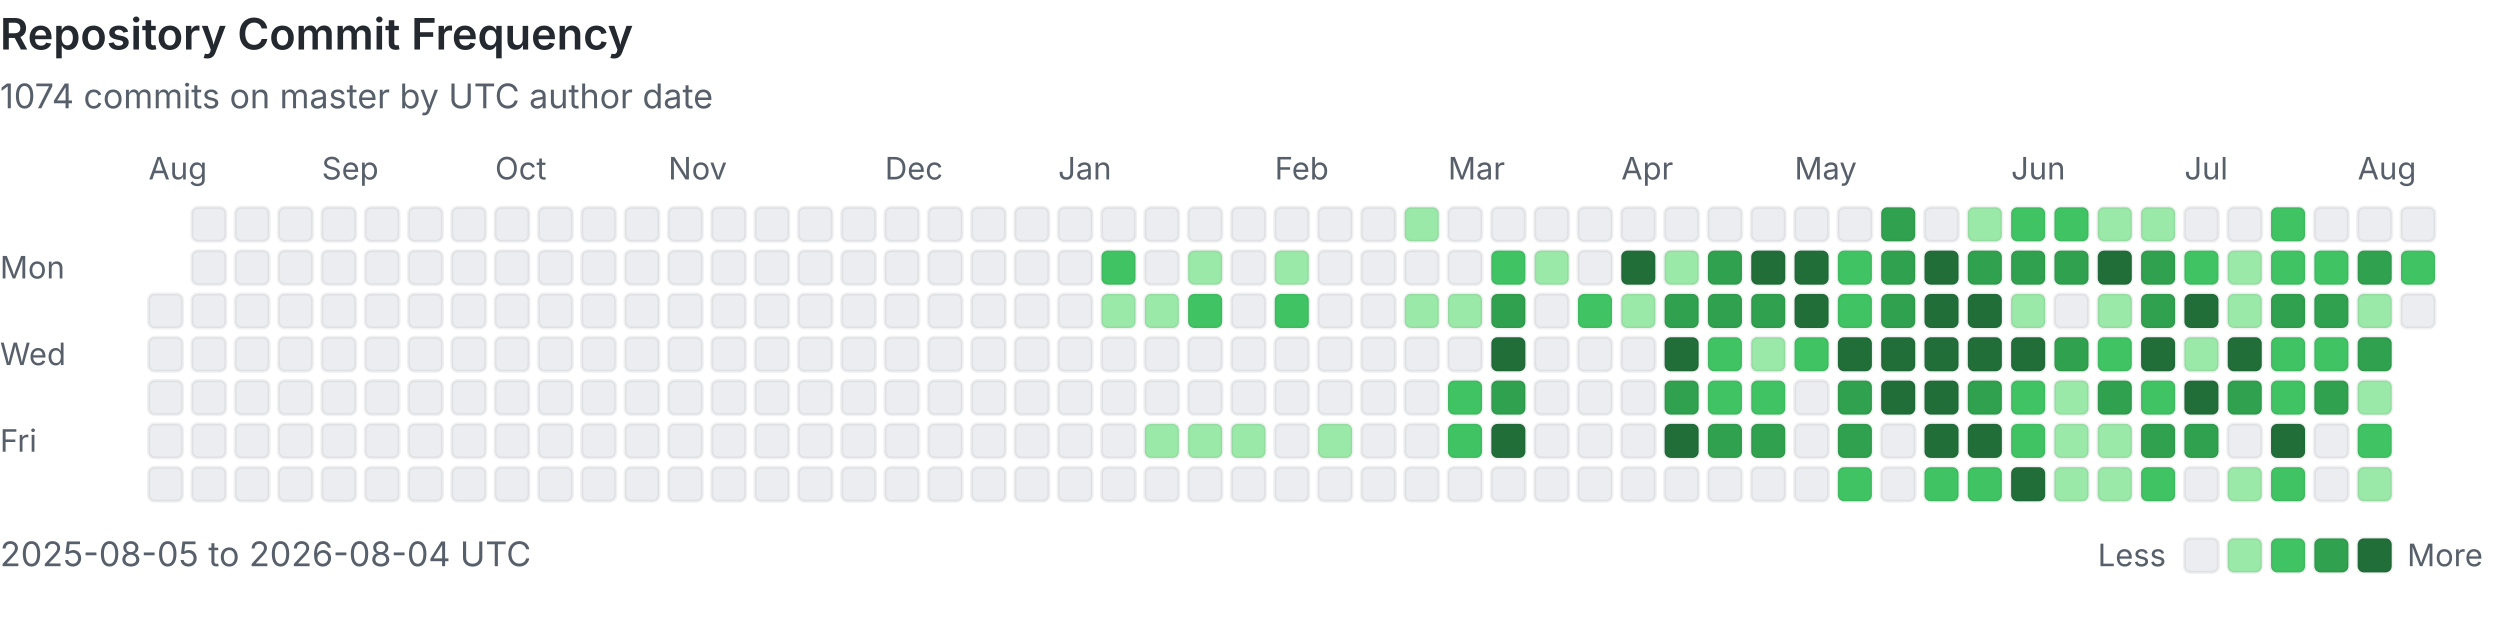
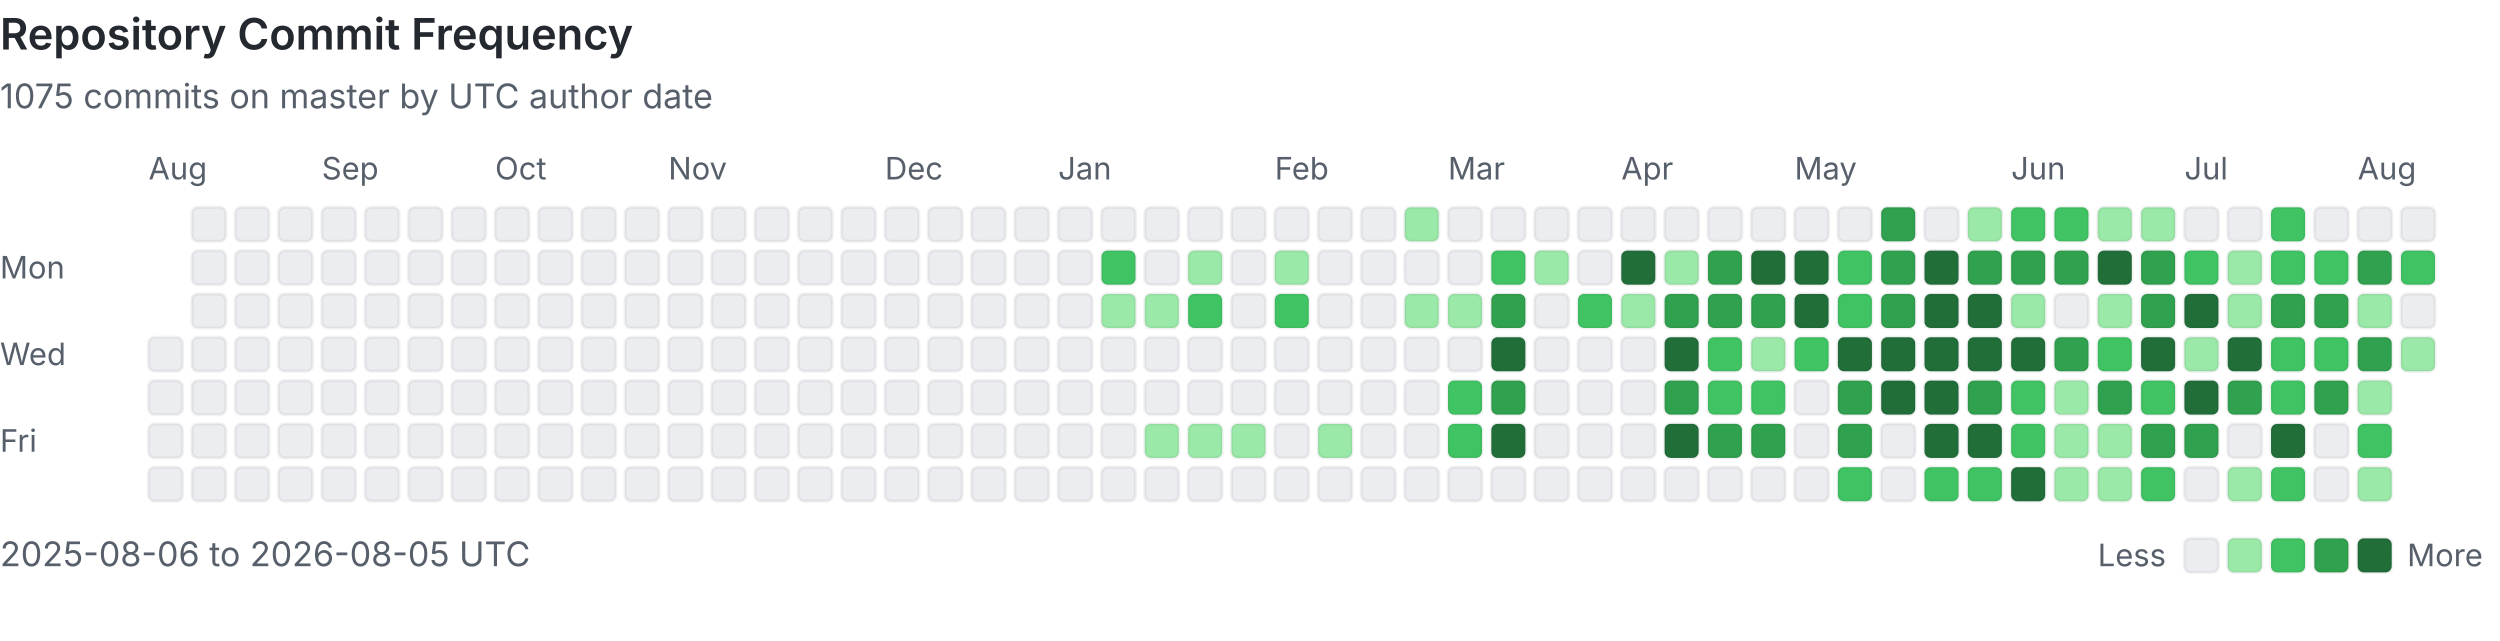
<svg xmlns="http://www.w3.org/2000/svg" viewBox="0 0 808 207" width="100%" role="img" aria-labelledby="heatmap-title heatmap-description" preserveAspectRatio="xMinYMin meet">
  <style>
      .heading { fill: #24292f; font: 600 14px -apple-system, BlinkMacSystemFont, 'Segoe UI', sans-serif; }
      .label { fill: #57606a; font: 10px -apple-system, BlinkMacSystemFont, 'Segoe UI', sans-serif; }
      .summary { fill: #57606a; font: 11px -apple-system, BlinkMacSystemFont, 'Segoe UI', sans-serif; }
      .day { shape-rendering: geometricPrecision; stroke: rgba(27, 31, 36, 0.06); stroke-width: 1px; }
      @media (prefers-color-scheme: dark) {
        .heading { fill: #e6edf3; }
        .label, .summary { fill: #8b949e; }
        .day { stroke: rgba(240, 246, 252, 0.08); }
        .level-0 { fill: #161b22 !important; }
      }
    </style>
  <text x="0" y="16" class="heading">Repository Commit Frequency</text>
-   <text x="0" y="35" class="summary">1074 commits on master by UTC author date</text>
+   <text x="0" y="35" class="summary">1075 commits on master by UTC author date</text>
  <text x="0" y="90" class="label">Mon</text>
  <text x="0" y="118" class="label">Wed</text>
  <text x="0" y="146" class="label">Fri</text>
  <text x="48" y="58" class="label">Aug</text>
-   <rect x="48" y="95" width="11" height="11" rx="2" class="day level-0" fill="#ebedf0" data-date="2025-08-05" data-count="0">
-     </rect>
  <rect x="48" y="109" width="11" height="11" rx="2" class="day level-0" fill="#ebedf0" data-date="2025-08-06" data-count="0">
    </rect>
  <rect x="48" y="123" width="11" height="11" rx="2" class="day level-0" fill="#ebedf0" data-date="2025-08-07" data-count="0">
    </rect>
  <rect x="48" y="137" width="11" height="11" rx="2" class="day level-0" fill="#ebedf0" data-date="2025-08-08" data-count="0">
    </rect>
  <rect x="48" y="151" width="11" height="11" rx="2" class="day level-0" fill="#ebedf0" data-date="2025-08-09" data-count="0">
    </rect>
  <rect x="62" y="67" width="11" height="11" rx="2" class="day level-0" fill="#ebedf0" data-date="2025-08-10" data-count="0">
    </rect>
  <rect x="62" y="81" width="11" height="11" rx="2" class="day level-0" fill="#ebedf0" data-date="2025-08-11" data-count="0">
    </rect>
  <rect x="62" y="95" width="11" height="11" rx="2" class="day level-0" fill="#ebedf0" data-date="2025-08-12" data-count="0">
    </rect>
  <rect x="62" y="109" width="11" height="11" rx="2" class="day level-0" fill="#ebedf0" data-date="2025-08-13" data-count="0">
    </rect>
  <rect x="62" y="123" width="11" height="11" rx="2" class="day level-0" fill="#ebedf0" data-date="2025-08-14" data-count="0">
    </rect>
  <rect x="62" y="137" width="11" height="11" rx="2" class="day level-0" fill="#ebedf0" data-date="2025-08-15" data-count="0">
    </rect>
  <rect x="62" y="151" width="11" height="11" rx="2" class="day level-0" fill="#ebedf0" data-date="2025-08-16" data-count="0">
    </rect>
  <rect x="76" y="67" width="11" height="11" rx="2" class="day level-0" fill="#ebedf0" data-date="2025-08-17" data-count="0">
    </rect>
  <rect x="76" y="81" width="11" height="11" rx="2" class="day level-0" fill="#ebedf0" data-date="2025-08-18" data-count="0">
    </rect>
  <rect x="76" y="95" width="11" height="11" rx="2" class="day level-0" fill="#ebedf0" data-date="2025-08-19" data-count="0">
    </rect>
  <rect x="76" y="109" width="11" height="11" rx="2" class="day level-0" fill="#ebedf0" data-date="2025-08-20" data-count="0">
    </rect>
  <rect x="76" y="123" width="11" height="11" rx="2" class="day level-0" fill="#ebedf0" data-date="2025-08-21" data-count="0">
    </rect>
  <rect x="76" y="137" width="11" height="11" rx="2" class="day level-0" fill="#ebedf0" data-date="2025-08-22" data-count="0">
    </rect>
  <rect x="76" y="151" width="11" height="11" rx="2" class="day level-0" fill="#ebedf0" data-date="2025-08-23" data-count="0">
    </rect>
  <rect x="90" y="67" width="11" height="11" rx="2" class="day level-0" fill="#ebedf0" data-date="2025-08-24" data-count="0">
    </rect>
  <rect x="90" y="81" width="11" height="11" rx="2" class="day level-0" fill="#ebedf0" data-date="2025-08-25" data-count="0">
    </rect>
  <rect x="90" y="95" width="11" height="11" rx="2" class="day level-0" fill="#ebedf0" data-date="2025-08-26" data-count="0">
    </rect>
  <rect x="90" y="109" width="11" height="11" rx="2" class="day level-0" fill="#ebedf0" data-date="2025-08-27" data-count="0">
    </rect>
  <rect x="90" y="123" width="11" height="11" rx="2" class="day level-0" fill="#ebedf0" data-date="2025-08-28" data-count="0">
    </rect>
  <rect x="90" y="137" width="11" height="11" rx="2" class="day level-0" fill="#ebedf0" data-date="2025-08-29" data-count="0">
    </rect>
  <rect x="90" y="151" width="11" height="11" rx="2" class="day level-0" fill="#ebedf0" data-date="2025-08-30" data-count="0">
    </rect>
  <rect x="104" y="67" width="11" height="11" rx="2" class="day level-0" fill="#ebedf0" data-date="2025-08-31" data-count="0">
    </rect>
  <text x="104" y="58" class="label">Sep</text>
  <rect x="104" y="81" width="11" height="11" rx="2" class="day level-0" fill="#ebedf0" data-date="2025-09-01" data-count="0">
    </rect>
  <rect x="104" y="95" width="11" height="11" rx="2" class="day level-0" fill="#ebedf0" data-date="2025-09-02" data-count="0">
    </rect>
  <rect x="104" y="109" width="11" height="11" rx="2" class="day level-0" fill="#ebedf0" data-date="2025-09-03" data-count="0">
    </rect>
  <rect x="104" y="123" width="11" height="11" rx="2" class="day level-0" fill="#ebedf0" data-date="2025-09-04" data-count="0">
    </rect>
  <rect x="104" y="137" width="11" height="11" rx="2" class="day level-0" fill="#ebedf0" data-date="2025-09-05" data-count="0">
    </rect>
  <rect x="104" y="151" width="11" height="11" rx="2" class="day level-0" fill="#ebedf0" data-date="2025-09-06" data-count="0">
    </rect>
  <rect x="118" y="67" width="11" height="11" rx="2" class="day level-0" fill="#ebedf0" data-date="2025-09-07" data-count="0">
    </rect>
  <rect x="118" y="81" width="11" height="11" rx="2" class="day level-0" fill="#ebedf0" data-date="2025-09-08" data-count="0">
    </rect>
  <rect x="118" y="95" width="11" height="11" rx="2" class="day level-0" fill="#ebedf0" data-date="2025-09-09" data-count="0">
    </rect>
  <rect x="118" y="109" width="11" height="11" rx="2" class="day level-0" fill="#ebedf0" data-date="2025-09-10" data-count="0">
    </rect>
  <rect x="118" y="123" width="11" height="11" rx="2" class="day level-0" fill="#ebedf0" data-date="2025-09-11" data-count="0">
    </rect>
  <rect x="118" y="137" width="11" height="11" rx="2" class="day level-0" fill="#ebedf0" data-date="2025-09-12" data-count="0">
    </rect>
  <rect x="118" y="151" width="11" height="11" rx="2" class="day level-0" fill="#ebedf0" data-date="2025-09-13" data-count="0">
    </rect>
  <rect x="132" y="67" width="11" height="11" rx="2" class="day level-0" fill="#ebedf0" data-date="2025-09-14" data-count="0">
    </rect>
  <rect x="132" y="81" width="11" height="11" rx="2" class="day level-0" fill="#ebedf0" data-date="2025-09-15" data-count="0">
    </rect>
  <rect x="132" y="95" width="11" height="11" rx="2" class="day level-0" fill="#ebedf0" data-date="2025-09-16" data-count="0">
    </rect>
  <rect x="132" y="109" width="11" height="11" rx="2" class="day level-0" fill="#ebedf0" data-date="2025-09-17" data-count="0">
    </rect>
  <rect x="132" y="123" width="11" height="11" rx="2" class="day level-0" fill="#ebedf0" data-date="2025-09-18" data-count="0">
    </rect>
  <rect x="132" y="137" width="11" height="11" rx="2" class="day level-0" fill="#ebedf0" data-date="2025-09-19" data-count="0">
    </rect>
  <rect x="132" y="151" width="11" height="11" rx="2" class="day level-0" fill="#ebedf0" data-date="2025-09-20" data-count="0">
    </rect>
  <rect x="146" y="67" width="11" height="11" rx="2" class="day level-0" fill="#ebedf0" data-date="2025-09-21" data-count="0">
    </rect>
  <rect x="146" y="81" width="11" height="11" rx="2" class="day level-0" fill="#ebedf0" data-date="2025-09-22" data-count="0">
    </rect>
  <rect x="146" y="95" width="11" height="11" rx="2" class="day level-0" fill="#ebedf0" data-date="2025-09-23" data-count="0">
    </rect>
  <rect x="146" y="109" width="11" height="11" rx="2" class="day level-0" fill="#ebedf0" data-date="2025-09-24" data-count="0">
    </rect>
  <rect x="146" y="123" width="11" height="11" rx="2" class="day level-0" fill="#ebedf0" data-date="2025-09-25" data-count="0">
    </rect>
  <rect x="146" y="137" width="11" height="11" rx="2" class="day level-0" fill="#ebedf0" data-date="2025-09-26" data-count="0">
    </rect>
  <rect x="146" y="151" width="11" height="11" rx="2" class="day level-0" fill="#ebedf0" data-date="2025-09-27" data-count="0">
    </rect>
  <rect x="160" y="67" width="11" height="11" rx="2" class="day level-0" fill="#ebedf0" data-date="2025-09-28" data-count="0">
    </rect>
  <rect x="160" y="81" width="11" height="11" rx="2" class="day level-0" fill="#ebedf0" data-date="2025-09-29" data-count="0">
    </rect>
  <rect x="160" y="95" width="11" height="11" rx="2" class="day level-0" fill="#ebedf0" data-date="2025-09-30" data-count="0">
    </rect>
  <text x="160" y="58" class="label">Oct</text>
  <rect x="160" y="109" width="11" height="11" rx="2" class="day level-0" fill="#ebedf0" data-date="2025-10-01" data-count="0">
    </rect>
  <rect x="160" y="123" width="11" height="11" rx="2" class="day level-0" fill="#ebedf0" data-date="2025-10-02" data-count="0">
    </rect>
  <rect x="160" y="137" width="11" height="11" rx="2" class="day level-0" fill="#ebedf0" data-date="2025-10-03" data-count="0">
    </rect>
  <rect x="160" y="151" width="11" height="11" rx="2" class="day level-0" fill="#ebedf0" data-date="2025-10-04" data-count="0">
    </rect>
  <rect x="174" y="67" width="11" height="11" rx="2" class="day level-0" fill="#ebedf0" data-date="2025-10-05" data-count="0">
    </rect>
  <rect x="174" y="81" width="11" height="11" rx="2" class="day level-0" fill="#ebedf0" data-date="2025-10-06" data-count="0">
    </rect>
  <rect x="174" y="95" width="11" height="11" rx="2" class="day level-0" fill="#ebedf0" data-date="2025-10-07" data-count="0">
    </rect>
  <rect x="174" y="109" width="11" height="11" rx="2" class="day level-0" fill="#ebedf0" data-date="2025-10-08" data-count="0">
    </rect>
  <rect x="174" y="123" width="11" height="11" rx="2" class="day level-0" fill="#ebedf0" data-date="2025-10-09" data-count="0">
    </rect>
  <rect x="174" y="137" width="11" height="11" rx="2" class="day level-0" fill="#ebedf0" data-date="2025-10-10" data-count="0">
    </rect>
  <rect x="174" y="151" width="11" height="11" rx="2" class="day level-0" fill="#ebedf0" data-date="2025-10-11" data-count="0">
    </rect>
  <rect x="188" y="67" width="11" height="11" rx="2" class="day level-0" fill="#ebedf0" data-date="2025-10-12" data-count="0">
    </rect>
  <rect x="188" y="81" width="11" height="11" rx="2" class="day level-0" fill="#ebedf0" data-date="2025-10-13" data-count="0">
    </rect>
  <rect x="188" y="95" width="11" height="11" rx="2" class="day level-0" fill="#ebedf0" data-date="2025-10-14" data-count="0">
    </rect>
  <rect x="188" y="109" width="11" height="11" rx="2" class="day level-0" fill="#ebedf0" data-date="2025-10-15" data-count="0">
    </rect>
  <rect x="188" y="123" width="11" height="11" rx="2" class="day level-0" fill="#ebedf0" data-date="2025-10-16" data-count="0">
    </rect>
  <rect x="188" y="137" width="11" height="11" rx="2" class="day level-0" fill="#ebedf0" data-date="2025-10-17" data-count="0">
    </rect>
  <rect x="188" y="151" width="11" height="11" rx="2" class="day level-0" fill="#ebedf0" data-date="2025-10-18" data-count="0">
    </rect>
  <rect x="202" y="67" width="11" height="11" rx="2" class="day level-0" fill="#ebedf0" data-date="2025-10-19" data-count="0">
    </rect>
  <rect x="202" y="81" width="11" height="11" rx="2" class="day level-0" fill="#ebedf0" data-date="2025-10-20" data-count="0">
    </rect>
  <rect x="202" y="95" width="11" height="11" rx="2" class="day level-0" fill="#ebedf0" data-date="2025-10-21" data-count="0">
    </rect>
  <rect x="202" y="109" width="11" height="11" rx="2" class="day level-0" fill="#ebedf0" data-date="2025-10-22" data-count="0">
    </rect>
  <rect x="202" y="123" width="11" height="11" rx="2" class="day level-0" fill="#ebedf0" data-date="2025-10-23" data-count="0">
    </rect>
  <rect x="202" y="137" width="11" height="11" rx="2" class="day level-0" fill="#ebedf0" data-date="2025-10-24" data-count="0">
    </rect>
  <rect x="202" y="151" width="11" height="11" rx="2" class="day level-0" fill="#ebedf0" data-date="2025-10-25" data-count="0">
    </rect>
  <rect x="216" y="67" width="11" height="11" rx="2" class="day level-0" fill="#ebedf0" data-date="2025-10-26" data-count="0">
    </rect>
  <rect x="216" y="81" width="11" height="11" rx="2" class="day level-0" fill="#ebedf0" data-date="2025-10-27" data-count="0">
    </rect>
  <rect x="216" y="95" width="11" height="11" rx="2" class="day level-0" fill="#ebedf0" data-date="2025-10-28" data-count="0">
    </rect>
  <rect x="216" y="109" width="11" height="11" rx="2" class="day level-0" fill="#ebedf0" data-date="2025-10-29" data-count="0">
    </rect>
  <rect x="216" y="123" width="11" height="11" rx="2" class="day level-0" fill="#ebedf0" data-date="2025-10-30" data-count="0">
    </rect>
  <rect x="216" y="137" width="11" height="11" rx="2" class="day level-0" fill="#ebedf0" data-date="2025-10-31" data-count="0">
    </rect>
  <text x="216" y="58" class="label">Nov</text>
  <rect x="216" y="151" width="11" height="11" rx="2" class="day level-0" fill="#ebedf0" data-date="2025-11-01" data-count="0">
    </rect>
  <rect x="230" y="67" width="11" height="11" rx="2" class="day level-0" fill="#ebedf0" data-date="2025-11-02" data-count="0">
    </rect>
  <rect x="230" y="81" width="11" height="11" rx="2" class="day level-0" fill="#ebedf0" data-date="2025-11-03" data-count="0">
    </rect>
  <rect x="230" y="95" width="11" height="11" rx="2" class="day level-0" fill="#ebedf0" data-date="2025-11-04" data-count="0">
    </rect>
  <rect x="230" y="109" width="11" height="11" rx="2" class="day level-0" fill="#ebedf0" data-date="2025-11-05" data-count="0">
    </rect>
  <rect x="230" y="123" width="11" height="11" rx="2" class="day level-0" fill="#ebedf0" data-date="2025-11-06" data-count="0">
    </rect>
  <rect x="230" y="137" width="11" height="11" rx="2" class="day level-0" fill="#ebedf0" data-date="2025-11-07" data-count="0">
    </rect>
  <rect x="230" y="151" width="11" height="11" rx="2" class="day level-0" fill="#ebedf0" data-date="2025-11-08" data-count="0">
    </rect>
  <rect x="244" y="67" width="11" height="11" rx="2" class="day level-0" fill="#ebedf0" data-date="2025-11-09" data-count="0">
    </rect>
  <rect x="244" y="81" width="11" height="11" rx="2" class="day level-0" fill="#ebedf0" data-date="2025-11-10" data-count="0">
    </rect>
  <rect x="244" y="95" width="11" height="11" rx="2" class="day level-0" fill="#ebedf0" data-date="2025-11-11" data-count="0">
    </rect>
  <rect x="244" y="109" width="11" height="11" rx="2" class="day level-0" fill="#ebedf0" data-date="2025-11-12" data-count="0">
    </rect>
  <rect x="244" y="123" width="11" height="11" rx="2" class="day level-0" fill="#ebedf0" data-date="2025-11-13" data-count="0">
    </rect>
  <rect x="244" y="137" width="11" height="11" rx="2" class="day level-0" fill="#ebedf0" data-date="2025-11-14" data-count="0">
    </rect>
  <rect x="244" y="151" width="11" height="11" rx="2" class="day level-0" fill="#ebedf0" data-date="2025-11-15" data-count="0">
    </rect>
  <rect x="258" y="67" width="11" height="11" rx="2" class="day level-0" fill="#ebedf0" data-date="2025-11-16" data-count="0">
    </rect>
  <rect x="258" y="81" width="11" height="11" rx="2" class="day level-0" fill="#ebedf0" data-date="2025-11-17" data-count="0">
    </rect>
  <rect x="258" y="95" width="11" height="11" rx="2" class="day level-0" fill="#ebedf0" data-date="2025-11-18" data-count="0">
    </rect>
  <rect x="258" y="109" width="11" height="11" rx="2" class="day level-0" fill="#ebedf0" data-date="2025-11-19" data-count="0">
    </rect>
  <rect x="258" y="123" width="11" height="11" rx="2" class="day level-0" fill="#ebedf0" data-date="2025-11-20" data-count="0">
    </rect>
  <rect x="258" y="137" width="11" height="11" rx="2" class="day level-0" fill="#ebedf0" data-date="2025-11-21" data-count="0">
    </rect>
  <rect x="258" y="151" width="11" height="11" rx="2" class="day level-0" fill="#ebedf0" data-date="2025-11-22" data-count="0">
    </rect>
  <rect x="272" y="67" width="11" height="11" rx="2" class="day level-0" fill="#ebedf0" data-date="2025-11-23" data-count="0">
    </rect>
  <rect x="272" y="81" width="11" height="11" rx="2" class="day level-0" fill="#ebedf0" data-date="2025-11-24" data-count="0">
    </rect>
  <rect x="272" y="95" width="11" height="11" rx="2" class="day level-0" fill="#ebedf0" data-date="2025-11-25" data-count="0">
    </rect>
  <rect x="272" y="109" width="11" height="11" rx="2" class="day level-0" fill="#ebedf0" data-date="2025-11-26" data-count="0">
    </rect>
  <rect x="272" y="123" width="11" height="11" rx="2" class="day level-0" fill="#ebedf0" data-date="2025-11-27" data-count="0">
    </rect>
  <rect x="272" y="137" width="11" height="11" rx="2" class="day level-0" fill="#ebedf0" data-date="2025-11-28" data-count="0">
    </rect>
  <rect x="272" y="151" width="11" height="11" rx="2" class="day level-0" fill="#ebedf0" data-date="2025-11-29" data-count="0">
    </rect>
  <rect x="286" y="67" width="11" height="11" rx="2" class="day level-0" fill="#ebedf0" data-date="2025-11-30" data-count="0">
    </rect>
  <text x="286" y="58" class="label">Dec</text>
  <rect x="286" y="81" width="11" height="11" rx="2" class="day level-0" fill="#ebedf0" data-date="2025-12-01" data-count="0">
    </rect>
  <rect x="286" y="95" width="11" height="11" rx="2" class="day level-0" fill="#ebedf0" data-date="2025-12-02" data-count="0">
    </rect>
  <rect x="286" y="109" width="11" height="11" rx="2" class="day level-0" fill="#ebedf0" data-date="2025-12-03" data-count="0">
    </rect>
  <rect x="286" y="123" width="11" height="11" rx="2" class="day level-0" fill="#ebedf0" data-date="2025-12-04" data-count="0">
    </rect>
  <rect x="286" y="137" width="11" height="11" rx="2" class="day level-0" fill="#ebedf0" data-date="2025-12-05" data-count="0">
    </rect>
  <rect x="286" y="151" width="11" height="11" rx="2" class="day level-0" fill="#ebedf0" data-date="2025-12-06" data-count="0">
    </rect>
  <rect x="300" y="67" width="11" height="11" rx="2" class="day level-0" fill="#ebedf0" data-date="2025-12-07" data-count="0">
    </rect>
  <rect x="300" y="81" width="11" height="11" rx="2" class="day level-0" fill="#ebedf0" data-date="2025-12-08" data-count="0">
    </rect>
  <rect x="300" y="95" width="11" height="11" rx="2" class="day level-0" fill="#ebedf0" data-date="2025-12-09" data-count="0">
    </rect>
  <rect x="300" y="109" width="11" height="11" rx="2" class="day level-0" fill="#ebedf0" data-date="2025-12-10" data-count="0">
    </rect>
  <rect x="300" y="123" width="11" height="11" rx="2" class="day level-0" fill="#ebedf0" data-date="2025-12-11" data-count="0">
    </rect>
  <rect x="300" y="137" width="11" height="11" rx="2" class="day level-0" fill="#ebedf0" data-date="2025-12-12" data-count="0">
    </rect>
  <rect x="300" y="151" width="11" height="11" rx="2" class="day level-0" fill="#ebedf0" data-date="2025-12-13" data-count="0">
    </rect>
  <rect x="314" y="67" width="11" height="11" rx="2" class="day level-0" fill="#ebedf0" data-date="2025-12-14" data-count="0">
    </rect>
  <rect x="314" y="81" width="11" height="11" rx="2" class="day level-0" fill="#ebedf0" data-date="2025-12-15" data-count="0">
    </rect>
  <rect x="314" y="95" width="11" height="11" rx="2" class="day level-0" fill="#ebedf0" data-date="2025-12-16" data-count="0">
    </rect>
  <rect x="314" y="109" width="11" height="11" rx="2" class="day level-0" fill="#ebedf0" data-date="2025-12-17" data-count="0">
    </rect>
  <rect x="314" y="123" width="11" height="11" rx="2" class="day level-0" fill="#ebedf0" data-date="2025-12-18" data-count="0">
    </rect>
  <rect x="314" y="137" width="11" height="11" rx="2" class="day level-0" fill="#ebedf0" data-date="2025-12-19" data-count="0">
    </rect>
  <rect x="314" y="151" width="11" height="11" rx="2" class="day level-0" fill="#ebedf0" data-date="2025-12-20" data-count="0">
    </rect>
  <rect x="328" y="67" width="11" height="11" rx="2" class="day level-0" fill="#ebedf0" data-date="2025-12-21" data-count="0">
    </rect>
  <rect x="328" y="81" width="11" height="11" rx="2" class="day level-0" fill="#ebedf0" data-date="2025-12-22" data-count="0">
    </rect>
  <rect x="328" y="95" width="11" height="11" rx="2" class="day level-0" fill="#ebedf0" data-date="2025-12-23" data-count="0">
    </rect>
  <rect x="328" y="109" width="11" height="11" rx="2" class="day level-0" fill="#ebedf0" data-date="2025-12-24" data-count="0">
    </rect>
  <rect x="328" y="123" width="11" height="11" rx="2" class="day level-0" fill="#ebedf0" data-date="2025-12-25" data-count="0">
    </rect>
  <rect x="328" y="137" width="11" height="11" rx="2" class="day level-0" fill="#ebedf0" data-date="2025-12-26" data-count="0">
    </rect>
  <rect x="328" y="151" width="11" height="11" rx="2" class="day level-0" fill="#ebedf0" data-date="2025-12-27" data-count="0">
    </rect>
  <rect x="342" y="67" width="11" height="11" rx="2" class="day level-0" fill="#ebedf0" data-date="2025-12-28" data-count="0">
    </rect>
  <rect x="342" y="81" width="11" height="11" rx="2" class="day level-0" fill="#ebedf0" data-date="2025-12-29" data-count="0">
    </rect>
  <rect x="342" y="95" width="11" height="11" rx="2" class="day level-0" fill="#ebedf0" data-date="2025-12-30" data-count="0">
    </rect>
  <rect x="342" y="109" width="11" height="11" rx="2" class="day level-0" fill="#ebedf0" data-date="2025-12-31" data-count="0">
    </rect>
  <text x="342" y="58" class="label">Jan</text>
  <rect x="342" y="123" width="11" height="11" rx="2" class="day level-0" fill="#ebedf0" data-date="2026-01-01" data-count="0">
    </rect>
  <rect x="342" y="137" width="11" height="11" rx="2" class="day level-0" fill="#ebedf0" data-date="2026-01-02" data-count="0">
    </rect>
  <rect x="342" y="151" width="11" height="11" rx="2" class="day level-0" fill="#ebedf0" data-date="2026-01-03" data-count="0">
    </rect>
  <rect x="356" y="67" width="11" height="11" rx="2" class="day level-0" fill="#ebedf0" data-date="2026-01-04" data-count="0">
    </rect>
  <rect x="356" y="81" width="11" height="11" rx="2" class="day level-2" fill="#40c463" data-date="2026-01-05" data-count="3">
    </rect>
  <rect x="356" y="95" width="11" height="11" rx="2" class="day level-1" fill="#9be9a8" data-date="2026-01-06" data-count="1">
    </rect>
  <rect x="356" y="109" width="11" height="11" rx="2" class="day level-0" fill="#ebedf0" data-date="2026-01-07" data-count="0">
    </rect>
  <rect x="356" y="123" width="11" height="11" rx="2" class="day level-0" fill="#ebedf0" data-date="2026-01-08" data-count="0">
    </rect>
  <rect x="356" y="137" width="11" height="11" rx="2" class="day level-0" fill="#ebedf0" data-date="2026-01-09" data-count="0">
    </rect>
  <rect x="356" y="151" width="11" height="11" rx="2" class="day level-0" fill="#ebedf0" data-date="2026-01-10" data-count="0">
    </rect>
  <rect x="370" y="67" width="11" height="11" rx="2" class="day level-0" fill="#ebedf0" data-date="2026-01-11" data-count="0">
    </rect>
  <rect x="370" y="81" width="11" height="11" rx="2" class="day level-0" fill="#ebedf0" data-date="2026-01-12" data-count="0">
    </rect>
  <rect x="370" y="95" width="11" height="11" rx="2" class="day level-1" fill="#9be9a8" data-date="2026-01-13" data-count="1">
    </rect>
  <rect x="370" y="109" width="11" height="11" rx="2" class="day level-0" fill="#ebedf0" data-date="2026-01-14" data-count="0">
    </rect>
  <rect x="370" y="123" width="11" height="11" rx="2" class="day level-0" fill="#ebedf0" data-date="2026-01-15" data-count="0">
    </rect>
  <rect x="370" y="137" width="11" height="11" rx="2" class="day level-1" fill="#9be9a8" data-date="2026-01-16" data-count="1">
    </rect>
  <rect x="370" y="151" width="11" height="11" rx="2" class="day level-0" fill="#ebedf0" data-date="2026-01-17" data-count="0">
    </rect>
  <rect x="384" y="67" width="11" height="11" rx="2" class="day level-0" fill="#ebedf0" data-date="2026-01-18" data-count="0">
    </rect>
  <rect x="384" y="81" width="11" height="11" rx="2" class="day level-1" fill="#9be9a8" data-date="2026-01-19" data-count="2">
    </rect>
  <rect x="384" y="95" width="11" height="11" rx="2" class="day level-2" fill="#40c463" data-date="2026-01-20" data-count="6">
    </rect>
  <rect x="384" y="109" width="11" height="11" rx="2" class="day level-0" fill="#ebedf0" data-date="2026-01-21" data-count="0">
    </rect>
  <rect x="384" y="123" width="11" height="11" rx="2" class="day level-0" fill="#ebedf0" data-date="2026-01-22" data-count="0">
    </rect>
  <rect x="384" y="137" width="11" height="11" rx="2" class="day level-1" fill="#9be9a8" data-date="2026-01-23" data-count="1">
    </rect>
  <rect x="384" y="151" width="11" height="11" rx="2" class="day level-0" fill="#ebedf0" data-date="2026-01-24" data-count="0">
    </rect>
  <rect x="398" y="67" width="11" height="11" rx="2" class="day level-0" fill="#ebedf0" data-date="2026-01-25" data-count="0">
    </rect>
  <rect x="398" y="81" width="11" height="11" rx="2" class="day level-0" fill="#ebedf0" data-date="2026-01-26" data-count="0">
    </rect>
  <rect x="398" y="95" width="11" height="11" rx="2" class="day level-0" fill="#ebedf0" data-date="2026-01-27" data-count="0">
    </rect>
  <rect x="398" y="109" width="11" height="11" rx="2" class="day level-0" fill="#ebedf0" data-date="2026-01-28" data-count="0">
    </rect>
  <rect x="398" y="123" width="11" height="11" rx="2" class="day level-0" fill="#ebedf0" data-date="2026-01-29" data-count="0">
    </rect>
  <rect x="398" y="137" width="11" height="11" rx="2" class="day level-1" fill="#9be9a8" data-date="2026-01-30" data-count="1">
    </rect>
  <rect x="398" y="151" width="11" height="11" rx="2" class="day level-0" fill="#ebedf0" data-date="2026-01-31" data-count="0">
    </rect>
  <text x="412" y="58" class="label">Feb</text>
  <rect x="412" y="67" width="11" height="11" rx="2" class="day level-0" fill="#ebedf0" data-date="2026-02-01" data-count="0">
    </rect>
  <rect x="412" y="81" width="11" height="11" rx="2" class="day level-1" fill="#9be9a8" data-date="2026-02-02" data-count="1">
    </rect>
  <rect x="412" y="95" width="11" height="11" rx="2" class="day level-2" fill="#40c463" data-date="2026-02-03" data-count="3">
    </rect>
  <rect x="412" y="109" width="11" height="11" rx="2" class="day level-0" fill="#ebedf0" data-date="2026-02-04" data-count="0">
    </rect>
  <rect x="412" y="123" width="11" height="11" rx="2" class="day level-0" fill="#ebedf0" data-date="2026-02-05" data-count="0">
    </rect>
  <rect x="412" y="137" width="11" height="11" rx="2" class="day level-0" fill="#ebedf0" data-date="2026-02-06" data-count="0">
    </rect>
  <rect x="412" y="151" width="11" height="11" rx="2" class="day level-0" fill="#ebedf0" data-date="2026-02-07" data-count="0">
    </rect>
  <rect x="426" y="67" width="11" height="11" rx="2" class="day level-0" fill="#ebedf0" data-date="2026-02-08" data-count="0">
    </rect>
  <rect x="426" y="81" width="11" height="11" rx="2" class="day level-0" fill="#ebedf0" data-date="2026-02-09" data-count="0">
    </rect>
  <rect x="426" y="95" width="11" height="11" rx="2" class="day level-0" fill="#ebedf0" data-date="2026-02-10" data-count="0">
    </rect>
  <rect x="426" y="109" width="11" height="11" rx="2" class="day level-0" fill="#ebedf0" data-date="2026-02-11" data-count="0">
    </rect>
  <rect x="426" y="123" width="11" height="11" rx="2" class="day level-0" fill="#ebedf0" data-date="2026-02-12" data-count="0">
    </rect>
  <rect x="426" y="137" width="11" height="11" rx="2" class="day level-1" fill="#9be9a8" data-date="2026-02-13" data-count="2">
    </rect>
  <rect x="426" y="151" width="11" height="11" rx="2" class="day level-0" fill="#ebedf0" data-date="2026-02-14" data-count="0">
    </rect>
  <rect x="440" y="67" width="11" height="11" rx="2" class="day level-0" fill="#ebedf0" data-date="2026-02-15" data-count="0">
    </rect>
  <rect x="440" y="81" width="11" height="11" rx="2" class="day level-0" fill="#ebedf0" data-date="2026-02-16" data-count="0">
    </rect>
  <rect x="440" y="95" width="11" height="11" rx="2" class="day level-0" fill="#ebedf0" data-date="2026-02-17" data-count="0">
    </rect>
  <rect x="440" y="109" width="11" height="11" rx="2" class="day level-0" fill="#ebedf0" data-date="2026-02-18" data-count="0">
    </rect>
  <rect x="440" y="123" width="11" height="11" rx="2" class="day level-0" fill="#ebedf0" data-date="2026-02-19" data-count="0">
    </rect>
  <rect x="440" y="137" width="11" height="11" rx="2" class="day level-0" fill="#ebedf0" data-date="2026-02-20" data-count="0">
    </rect>
  <rect x="440" y="151" width="11" height="11" rx="2" class="day level-0" fill="#ebedf0" data-date="2026-02-21" data-count="0">
    </rect>
  <rect x="454" y="67" width="11" height="11" rx="2" class="day level-1" fill="#9be9a8" data-date="2026-02-22" data-count="2">
    </rect>
  <rect x="454" y="81" width="11" height="11" rx="2" class="day level-0" fill="#ebedf0" data-date="2026-02-23" data-count="0">
    </rect>
  <rect x="454" y="95" width="11" height="11" rx="2" class="day level-1" fill="#9be9a8" data-date="2026-02-24" data-count="1">
    </rect>
  <rect x="454" y="109" width="11" height="11" rx="2" class="day level-0" fill="#ebedf0" data-date="2026-02-25" data-count="0">
    </rect>
  <rect x="454" y="123" width="11" height="11" rx="2" class="day level-0" fill="#ebedf0" data-date="2026-02-26" data-count="0">
    </rect>
  <rect x="454" y="137" width="11" height="11" rx="2" class="day level-0" fill="#ebedf0" data-date="2026-02-27" data-count="0">
    </rect>
  <rect x="454" y="151" width="11" height="11" rx="2" class="day level-0" fill="#ebedf0" data-date="2026-02-28" data-count="0">
    </rect>
  <text x="468" y="58" class="label">Mar</text>
  <rect x="468" y="67" width="11" height="11" rx="2" class="day level-0" fill="#ebedf0" data-date="2026-03-01" data-count="0">
    </rect>
  <rect x="468" y="81" width="11" height="11" rx="2" class="day level-0" fill="#ebedf0" data-date="2026-03-02" data-count="0">
    </rect>
  <rect x="468" y="95" width="11" height="11" rx="2" class="day level-1" fill="#9be9a8" data-date="2026-03-03" data-count="1">
    </rect>
  <rect x="468" y="109" width="11" height="11" rx="2" class="day level-0" fill="#ebedf0" data-date="2026-03-04" data-count="0">
    </rect>
  <rect x="468" y="123" width="11" height="11" rx="2" class="day level-2" fill="#40c463" data-date="2026-03-05" data-count="3">
    </rect>
  <rect x="468" y="137" width="11" height="11" rx="2" class="day level-2" fill="#40c463" data-date="2026-03-06" data-count="4">
    </rect>
  <rect x="468" y="151" width="11" height="11" rx="2" class="day level-0" fill="#ebedf0" data-date="2026-03-07" data-count="0">
    </rect>
  <rect x="482" y="67" width="11" height="11" rx="2" class="day level-0" fill="#ebedf0" data-date="2026-03-08" data-count="0">
    </rect>
  <rect x="482" y="81" width="11" height="11" rx="2" class="day level-2" fill="#40c463" data-date="2026-03-09" data-count="3">
    </rect>
  <rect x="482" y="95" width="11" height="11" rx="2" class="day level-3" fill="#30a14e" data-date="2026-03-10" data-count="7">
    </rect>
  <rect x="482" y="109" width="11" height="11" rx="2" class="day level-4" fill="#216e39" data-date="2026-03-11" data-count="28">
    </rect>
  <rect x="482" y="123" width="11" height="11" rx="2" class="day level-3" fill="#30a14e" data-date="2026-03-12" data-count="13">
    </rect>
  <rect x="482" y="137" width="11" height="11" rx="2" class="day level-4" fill="#216e39" data-date="2026-03-13" data-count="19">
    </rect>
  <rect x="482" y="151" width="11" height="11" rx="2" class="day level-0" fill="#ebedf0" data-date="2026-03-14" data-count="0">
    </rect>
  <rect x="496" y="67" width="11" height="11" rx="2" class="day level-0" fill="#ebedf0" data-date="2026-03-15" data-count="0">
    </rect>
  <rect x="496" y="81" width="11" height="11" rx="2" class="day level-1" fill="#9be9a8" data-date="2026-03-16" data-count="1">
    </rect>
  <rect x="496" y="95" width="11" height="11" rx="2" class="day level-0" fill="#ebedf0" data-date="2026-03-17" data-count="0">
    </rect>
  <rect x="496" y="109" width="11" height="11" rx="2" class="day level-0" fill="#ebedf0" data-date="2026-03-18" data-count="0">
    </rect>
  <rect x="496" y="123" width="11" height="11" rx="2" class="day level-0" fill="#ebedf0" data-date="2026-03-19" data-count="0">
    </rect>
  <rect x="496" y="137" width="11" height="11" rx="2" class="day level-0" fill="#ebedf0" data-date="2026-03-20" data-count="0">
    </rect>
  <rect x="496" y="151" width="11" height="11" rx="2" class="day level-0" fill="#ebedf0" data-date="2026-03-21" data-count="0">
    </rect>
  <rect x="510" y="67" width="11" height="11" rx="2" class="day level-0" fill="#ebedf0" data-date="2026-03-22" data-count="0">
    </rect>
  <rect x="510" y="81" width="11" height="11" rx="2" class="day level-0" fill="#ebedf0" data-date="2026-03-23" data-count="0">
    </rect>
  <rect x="510" y="95" width="11" height="11" rx="2" class="day level-2" fill="#40c463" data-date="2026-03-24" data-count="6">
    </rect>
  <rect x="510" y="109" width="11" height="11" rx="2" class="day level-0" fill="#ebedf0" data-date="2026-03-25" data-count="0">
    </rect>
  <rect x="510" y="123" width="11" height="11" rx="2" class="day level-0" fill="#ebedf0" data-date="2026-03-26" data-count="0">
    </rect>
  <rect x="510" y="137" width="11" height="11" rx="2" class="day level-0" fill="#ebedf0" data-date="2026-03-27" data-count="0">
    </rect>
  <rect x="510" y="151" width="11" height="11" rx="2" class="day level-0" fill="#ebedf0" data-date="2026-03-28" data-count="0">
    </rect>
  <rect x="524" y="67" width="11" height="11" rx="2" class="day level-0" fill="#ebedf0" data-date="2026-03-29" data-count="0">
    </rect>
  <rect x="524" y="81" width="11" height="11" rx="2" class="day level-4" fill="#216e39" data-date="2026-03-30" data-count="19">
    </rect>
  <rect x="524" y="95" width="11" height="11" rx="2" class="day level-1" fill="#9be9a8" data-date="2026-03-31" data-count="1">
    </rect>
  <text x="524" y="58" class="label">Apr</text>
  <rect x="524" y="109" width="11" height="11" rx="2" class="day level-0" fill="#ebedf0" data-date="2026-04-01" data-count="0">
    </rect>
  <rect x="524" y="123" width="11" height="11" rx="2" class="day level-0" fill="#ebedf0" data-date="2026-04-02" data-count="0">
    </rect>
  <rect x="524" y="137" width="11" height="11" rx="2" class="day level-0" fill="#ebedf0" data-date="2026-04-03" data-count="0">
    </rect>
  <rect x="524" y="151" width="11" height="11" rx="2" class="day level-0" fill="#ebedf0" data-date="2026-04-04" data-count="0">
    </rect>
  <rect x="538" y="67" width="11" height="11" rx="2" class="day level-0" fill="#ebedf0" data-date="2026-04-05" data-count="0">
    </rect>
  <rect x="538" y="81" width="11" height="11" rx="2" class="day level-1" fill="#9be9a8" data-date="2026-04-06" data-count="2">
    </rect>
  <rect x="538" y="95" width="11" height="11" rx="2" class="day level-3" fill="#30a14e" data-date="2026-04-07" data-count="8">
    </rect>
  <rect x="538" y="109" width="11" height="11" rx="2" class="day level-4" fill="#216e39" data-date="2026-04-08" data-count="32">
    </rect>
  <rect x="538" y="123" width="11" height="11" rx="2" class="day level-3" fill="#30a14e" data-date="2026-04-09" data-count="7">
    </rect>
  <rect x="538" y="137" width="11" height="11" rx="2" class="day level-4" fill="#216e39" data-date="2026-04-10" data-count="23">
    </rect>
  <rect x="538" y="151" width="11" height="11" rx="2" class="day level-0" fill="#ebedf0" data-date="2026-04-11" data-count="0">
    </rect>
  <rect x="552" y="67" width="11" height="11" rx="2" class="day level-0" fill="#ebedf0" data-date="2026-04-12" data-count="0">
    </rect>
  <rect x="552" y="81" width="11" height="11" rx="2" class="day level-3" fill="#30a14e" data-date="2026-04-13" data-count="11">
    </rect>
  <rect x="552" y="95" width="11" height="11" rx="2" class="day level-3" fill="#30a14e" data-date="2026-04-14" data-count="9">
    </rect>
  <rect x="552" y="109" width="11" height="11" rx="2" class="day level-2" fill="#40c463" data-date="2026-04-15" data-count="6">
    </rect>
  <rect x="552" y="123" width="11" height="11" rx="2" class="day level-2" fill="#40c463" data-date="2026-04-16" data-count="3">
    </rect>
  <rect x="552" y="137" width="11" height="11" rx="2" class="day level-3" fill="#30a14e" data-date="2026-04-17" data-count="11">
    </rect>
  <rect x="552" y="151" width="11" height="11" rx="2" class="day level-0" fill="#ebedf0" data-date="2026-04-18" data-count="0">
    </rect>
  <rect x="566" y="67" width="11" height="11" rx="2" class="day level-0" fill="#ebedf0" data-date="2026-04-19" data-count="0">
    </rect>
  <rect x="566" y="81" width="11" height="11" rx="2" class="day level-4" fill="#216e39" data-date="2026-04-20" data-count="31">
    </rect>
  <rect x="566" y="95" width="11" height="11" rx="2" class="day level-3" fill="#30a14e" data-date="2026-04-21" data-count="13">
    </rect>
  <rect x="566" y="109" width="11" height="11" rx="2" class="day level-1" fill="#9be9a8" data-date="2026-04-22" data-count="1">
    </rect>
  <rect x="566" y="123" width="11" height="11" rx="2" class="day level-2" fill="#40c463" data-date="2026-04-23" data-count="3">
    </rect>
  <rect x="566" y="137" width="11" height="11" rx="2" class="day level-3" fill="#30a14e" data-date="2026-04-24" data-count="7">
    </rect>
  <rect x="566" y="151" width="11" height="11" rx="2" class="day level-0" fill="#ebedf0" data-date="2026-04-25" data-count="0">
    </rect>
  <rect x="580" y="67" width="11" height="11" rx="2" class="day level-0" fill="#ebedf0" data-date="2026-04-26" data-count="0">
    </rect>
  <rect x="580" y="81" width="11" height="11" rx="2" class="day level-4" fill="#216e39" data-date="2026-04-27" data-count="23">
    </rect>
  <rect x="580" y="95" width="11" height="11" rx="2" class="day level-4" fill="#216e39" data-date="2026-04-28" data-count="26">
    </rect>
  <rect x="580" y="109" width="11" height="11" rx="2" class="day level-2" fill="#40c463" data-date="2026-04-29" data-count="4">
    </rect>
  <rect x="580" y="123" width="11" height="11" rx="2" class="day level-0" fill="#ebedf0" data-date="2026-04-30" data-count="0">
    </rect>
  <text x="580" y="58" class="label">May</text>
  <rect x="580" y="137" width="11" height="11" rx="2" class="day level-0" fill="#ebedf0" data-date="2026-05-01" data-count="0">
    </rect>
  <rect x="580" y="151" width="11" height="11" rx="2" class="day level-0" fill="#ebedf0" data-date="2026-05-02" data-count="0">
    </rect>
  <rect x="594" y="67" width="11" height="11" rx="2" class="day level-0" fill="#ebedf0" data-date="2026-05-03" data-count="0">
    </rect>
  <rect x="594" y="81" width="11" height="11" rx="2" class="day level-2" fill="#40c463" data-date="2026-05-04" data-count="4">
    </rect>
  <rect x="594" y="95" width="11" height="11" rx="2" class="day level-2" fill="#40c463" data-date="2026-05-05" data-count="5">
    </rect>
  <rect x="594" y="109" width="11" height="11" rx="2" class="day level-4" fill="#216e39" data-date="2026-05-06" data-count="16">
    </rect>
  <rect x="594" y="123" width="11" height="11" rx="2" class="day level-3" fill="#30a14e" data-date="2026-05-07" data-count="9">
    </rect>
  <rect x="594" y="137" width="11" height="11" rx="2" class="day level-3" fill="#30a14e" data-date="2026-05-08" data-count="12">
    </rect>
  <rect x="594" y="151" width="11" height="11" rx="2" class="day level-2" fill="#40c463" data-date="2026-05-09" data-count="4">
    </rect>
  <rect x="608" y="67" width="11" height="11" rx="2" class="day level-3" fill="#30a14e" data-date="2026-05-10" data-count="9">
    </rect>
  <rect x="608" y="81" width="11" height="11" rx="2" class="day level-3" fill="#30a14e" data-date="2026-05-11" data-count="12">
    </rect>
  <rect x="608" y="95" width="11" height="11" rx="2" class="day level-3" fill="#30a14e" data-date="2026-05-12" data-count="13">
    </rect>
  <rect x="608" y="109" width="11" height="11" rx="2" class="day level-4" fill="#216e39" data-date="2026-05-13" data-count="32">
    </rect>
  <rect x="608" y="123" width="11" height="11" rx="2" class="day level-4" fill="#216e39" data-date="2026-05-14" data-count="17">
    </rect>
  <rect x="608" y="137" width="11" height="11" rx="2" class="day level-0" fill="#ebedf0" data-date="2026-05-15" data-count="0">
    </rect>
  <rect x="608" y="151" width="11" height="11" rx="2" class="day level-0" fill="#ebedf0" data-date="2026-05-16" data-count="0">
    </rect>
  <rect x="622" y="67" width="11" height="11" rx="2" class="day level-0" fill="#ebedf0" data-date="2026-05-17" data-count="0">
    </rect>
  <rect x="622" y="81" width="11" height="11" rx="2" class="day level-4" fill="#216e39" data-date="2026-05-18" data-count="21">
    </rect>
  <rect x="622" y="95" width="11" height="11" rx="2" class="day level-4" fill="#216e39" data-date="2026-05-19" data-count="24">
    </rect>
  <rect x="622" y="109" width="11" height="11" rx="2" class="day level-4" fill="#216e39" data-date="2026-05-20" data-count="26">
    </rect>
  <rect x="622" y="123" width="11" height="11" rx="2" class="day level-4" fill="#216e39" data-date="2026-05-21" data-count="14">
    </rect>
  <rect x="622" y="137" width="11" height="11" rx="2" class="day level-4" fill="#216e39" data-date="2026-05-22" data-count="18">
    </rect>
  <rect x="622" y="151" width="11" height="11" rx="2" class="day level-2" fill="#40c463" data-date="2026-05-23" data-count="3">
    </rect>
  <rect x="636" y="67" width="11" height="11" rx="2" class="day level-1" fill="#9be9a8" data-date="2026-05-24" data-count="1">
    </rect>
  <rect x="636" y="81" width="11" height="11" rx="2" class="day level-3" fill="#30a14e" data-date="2026-05-25" data-count="10">
    </rect>
  <rect x="636" y="95" width="11" height="11" rx="2" class="day level-4" fill="#216e39" data-date="2026-05-26" data-count="45">
    </rect>
  <rect x="636" y="109" width="11" height="11" rx="2" class="day level-4" fill="#216e39" data-date="2026-05-27" data-count="15">
    </rect>
  <rect x="636" y="123" width="11" height="11" rx="2" class="day level-3" fill="#30a14e" data-date="2026-05-28" data-count="13">
    </rect>
  <rect x="636" y="137" width="11" height="11" rx="2" class="day level-4" fill="#216e39" data-date="2026-05-29" data-count="17">
    </rect>
  <rect x="636" y="151" width="11" height="11" rx="2" class="day level-2" fill="#40c463" data-date="2026-05-30" data-count="5">
    </rect>
  <rect x="650" y="67" width="11" height="11" rx="2" class="day level-2" fill="#40c463" data-date="2026-05-31" data-count="6">
    </rect>
  <text x="650" y="58" class="label">Jun</text>
  <rect x="650" y="81" width="11" height="11" rx="2" class="day level-3" fill="#30a14e" data-date="2026-06-01" data-count="11">
    </rect>
  <rect x="650" y="95" width="11" height="11" rx="2" class="day level-1" fill="#9be9a8" data-date="2026-06-02" data-count="2">
    </rect>
  <rect x="650" y="109" width="11" height="11" rx="2" class="day level-4" fill="#216e39" data-date="2026-06-03" data-count="19">
    </rect>
  <rect x="650" y="123" width="11" height="11" rx="2" class="day level-2" fill="#40c463" data-date="2026-06-04" data-count="3">
    </rect>
  <rect x="650" y="137" width="11" height="11" rx="2" class="day level-2" fill="#40c463" data-date="2026-06-05" data-count="3">
    </rect>
  <rect x="650" y="151" width="11" height="11" rx="2" class="day level-4" fill="#216e39" data-date="2026-06-06" data-count="14">
    </rect>
  <rect x="664" y="67" width="11" height="11" rx="2" class="day level-2" fill="#40c463" data-date="2026-06-07" data-count="5">
    </rect>
  <rect x="664" y="81" width="11" height="11" rx="2" class="day level-3" fill="#30a14e" data-date="2026-06-08" data-count="7">
    </rect>
  <rect x="664" y="95" width="11" height="11" rx="2" class="day level-0" fill="#ebedf0" data-date="2026-06-09" data-count="0">
    </rect>
  <rect x="664" y="109" width="11" height="11" rx="2" class="day level-3" fill="#30a14e" data-date="2026-06-10" data-count="7">
    </rect>
  <rect x="664" y="123" width="11" height="11" rx="2" class="day level-1" fill="#9be9a8" data-date="2026-06-11" data-count="1">
    </rect>
  <rect x="664" y="137" width="11" height="11" rx="2" class="day level-1" fill="#9be9a8" data-date="2026-06-12" data-count="1">
    </rect>
  <rect x="664" y="151" width="11" height="11" rx="2" class="day level-1" fill="#9be9a8" data-date="2026-06-13" data-count="2">
    </rect>
  <rect x="678" y="67" width="11" height="11" rx="2" class="day level-1" fill="#9be9a8" data-date="2026-06-14" data-count="1">
    </rect>
  <rect x="678" y="81" width="11" height="11" rx="2" class="day level-4" fill="#216e39" data-date="2026-06-15" data-count="21">
    </rect>
  <rect x="678" y="95" width="11" height="11" rx="2" class="day level-1" fill="#9be9a8" data-date="2026-06-16" data-count="1">
    </rect>
  <rect x="678" y="109" width="11" height="11" rx="2" class="day level-2" fill="#40c463" data-date="2026-06-17" data-count="3">
    </rect>
  <rect x="678" y="123" width="11" height="11" rx="2" class="day level-3" fill="#30a14e" data-date="2026-06-18" data-count="7">
    </rect>
  <rect x="678" y="137" width="11" height="11" rx="2" class="day level-1" fill="#9be9a8" data-date="2026-06-19" data-count="2">
    </rect>
  <rect x="678" y="151" width="11" height="11" rx="2" class="day level-1" fill="#9be9a8" data-date="2026-06-20" data-count="1">
    </rect>
  <rect x="692" y="67" width="11" height="11" rx="2" class="day level-1" fill="#9be9a8" data-date="2026-06-21" data-count="2">
    </rect>
  <rect x="692" y="81" width="11" height="11" rx="2" class="day level-3" fill="#30a14e" data-date="2026-06-22" data-count="10">
    </rect>
  <rect x="692" y="95" width="11" height="11" rx="2" class="day level-3" fill="#30a14e" data-date="2026-06-23" data-count="12">
    </rect>
  <rect x="692" y="109" width="11" height="11" rx="2" class="day level-4" fill="#216e39" data-date="2026-06-24" data-count="14">
    </rect>
  <rect x="692" y="123" width="11" height="11" rx="2" class="day level-2" fill="#40c463" data-date="2026-06-25" data-count="5">
    </rect>
  <rect x="692" y="137" width="11" height="11" rx="2" class="day level-3" fill="#30a14e" data-date="2026-06-26" data-count="11">
    </rect>
  <rect x="692" y="151" width="11" height="11" rx="2" class="day level-2" fill="#40c463" data-date="2026-06-27" data-count="3">
    </rect>
  <rect x="706" y="67" width="11" height="11" rx="2" class="day level-0" fill="#ebedf0" data-date="2026-06-28" data-count="0">
    </rect>
  <rect x="706" y="81" width="11" height="11" rx="2" class="day level-2" fill="#40c463" data-date="2026-06-29" data-count="5">
    </rect>
  <rect x="706" y="95" width="11" height="11" rx="2" class="day level-4" fill="#216e39" data-date="2026-06-30" data-count="30">
    </rect>
  <text x="706" y="58" class="label">Jul</text>
  <rect x="706" y="109" width="11" height="11" rx="2" class="day level-1" fill="#9be9a8" data-date="2026-07-01" data-count="2">
    </rect>
  <rect x="706" y="123" width="11" height="11" rx="2" class="day level-4" fill="#216e39" data-date="2026-07-02" data-count="16">
    </rect>
  <rect x="706" y="137" width="11" height="11" rx="2" class="day level-3" fill="#30a14e" data-date="2026-07-03" data-count="7">
    </rect>
  <rect x="706" y="151" width="11" height="11" rx="2" class="day level-0" fill="#ebedf0" data-date="2026-07-04" data-count="0">
    </rect>
  <rect x="720" y="67" width="11" height="11" rx="2" class="day level-0" fill="#ebedf0" data-date="2026-07-05" data-count="0">
    </rect>
  <rect x="720" y="81" width="11" height="11" rx="2" class="day level-1" fill="#9be9a8" data-date="2026-07-06" data-count="1">
    </rect>
  <rect x="720" y="95" width="11" height="11" rx="2" class="day level-1" fill="#9be9a8" data-date="2026-07-07" data-count="2">
    </rect>
  <rect x="720" y="109" width="11" height="11" rx="2" class="day level-4" fill="#216e39" data-date="2026-07-08" data-count="20">
    </rect>
  <rect x="720" y="123" width="11" height="11" rx="2" class="day level-3" fill="#30a14e" data-date="2026-07-09" data-count="8">
    </rect>
  <rect x="720" y="137" width="11" height="11" rx="2" class="day level-0" fill="#ebedf0" data-date="2026-07-10" data-count="0">
    </rect>
  <rect x="720" y="151" width="11" height="11" rx="2" class="day level-1" fill="#9be9a8" data-date="2026-07-11" data-count="1">
    </rect>
  <rect x="734" y="67" width="11" height="11" rx="2" class="day level-2" fill="#40c463" data-date="2026-07-12" data-count="3">
    </rect>
  <rect x="734" y="81" width="11" height="11" rx="2" class="day level-2" fill="#40c463" data-date="2026-07-13" data-count="5">
    </rect>
  <rect x="734" y="95" width="11" height="11" rx="2" class="day level-3" fill="#30a14e" data-date="2026-07-14" data-count="10">
    </rect>
  <rect x="734" y="109" width="11" height="11" rx="2" class="day level-2" fill="#40c463" data-date="2026-07-15" data-count="5">
    </rect>
  <rect x="734" y="123" width="11" height="11" rx="2" class="day level-2" fill="#40c463" data-date="2026-07-16" data-count="5">
    </rect>
  <rect x="734" y="137" width="11" height="11" rx="2" class="day level-4" fill="#216e39" data-date="2026-07-17" data-count="20">
    </rect>
  <rect x="734" y="151" width="11" height="11" rx="2" class="day level-2" fill="#40c463" data-date="2026-07-18" data-count="5">
    </rect>
  <rect x="748" y="67" width="11" height="11" rx="2" class="day level-0" fill="#ebedf0" data-date="2026-07-19" data-count="0">
    </rect>
  <rect x="748" y="81" width="11" height="11" rx="2" class="day level-2" fill="#40c463" data-date="2026-07-20" data-count="5">
    </rect>
  <rect x="748" y="95" width="11" height="11" rx="2" class="day level-3" fill="#30a14e" data-date="2026-07-21" data-count="7">
    </rect>
  <rect x="748" y="109" width="11" height="11" rx="2" class="day level-2" fill="#40c463" data-date="2026-07-22" data-count="6">
    </rect>
  <rect x="748" y="123" width="11" height="11" rx="2" class="day level-3" fill="#30a14e" data-date="2026-07-23" data-count="9">
    </rect>
  <rect x="748" y="137" width="11" height="11" rx="2" class="day level-0" fill="#ebedf0" data-date="2026-07-24" data-count="0">
    </rect>
  <rect x="748" y="151" width="11" height="11" rx="2" class="day level-0" fill="#ebedf0" data-date="2026-07-25" data-count="0">
    </rect>
  <rect x="762" y="67" width="11" height="11" rx="2" class="day level-0" fill="#ebedf0" data-date="2026-07-26" data-count="0">
    </rect>
  <rect x="762" y="81" width="11" height="11" rx="2" class="day level-3" fill="#30a14e" data-date="2026-07-27" data-count="12">
    </rect>
  <rect x="762" y="95" width="11" height="11" rx="2" class="day level-1" fill="#9be9a8" data-date="2026-07-28" data-count="1">
    </rect>
  <rect x="762" y="109" width="11" height="11" rx="2" class="day level-3" fill="#30a14e" data-date="2026-07-29" data-count="10">
    </rect>
  <rect x="762" y="123" width="11" height="11" rx="2" class="day level-1" fill="#9be9a8" data-date="2026-07-30" data-count="1">
    </rect>
  <rect x="762" y="137" width="11" height="11" rx="2" class="day level-2" fill="#40c463" data-date="2026-07-31" data-count="4">
    </rect>
  <text x="762" y="58" class="label">Aug</text>
  <rect x="762" y="151" width="11" height="11" rx="2" class="day level-1" fill="#9be9a8" data-date="2026-08-01" data-count="2">
    </rect>
  <rect x="776" y="67" width="11" height="11" rx="2" class="day level-0" fill="#ebedf0" data-date="2026-08-02" data-count="0">
    </rect>
  <rect x="776" y="81" width="11" height="11" rx="2" class="day level-2" fill="#40c463" data-date="2026-08-03" data-count="3">
    </rect>
  <rect x="776" y="95" width="11" height="11" rx="2" class="day level-0" fill="#ebedf0" data-date="2026-08-04" data-count="0">
    </rect>
-   <text x="0" y="183" class="summary">2025-08-05 to 2026-08-04 UTC</text>
+   <rect x="776" y="109" width="11" height="11" rx="2" class="day level-1" fill="#9be9a8" data-date="2026-08-05" data-count="1">
+     </rect>
+   <text x="0" y="183" class="summary">2025-08-06 to 2026-08-05 UTC</text>
  <text x="678" y="183" class="label">Less</text>
  <rect x="706" y="174" width="11" height="11" rx="2" class="day level-0" fill="#ebedf0" />
  <rect x="720" y="174" width="11" height="11" rx="2" class="day level-1" fill="#9be9a8" />
  <rect x="734" y="174" width="11" height="11" rx="2" class="day level-2" fill="#40c463" />
  <rect x="748" y="174" width="11" height="11" rx="2" class="day level-3" fill="#30a14e" />
  <rect x="762" y="174" width="11" height="11" rx="2" class="day level-4" fill="#216e39" />
  <text x="778" y="183" class="label">More</text>
</svg>
